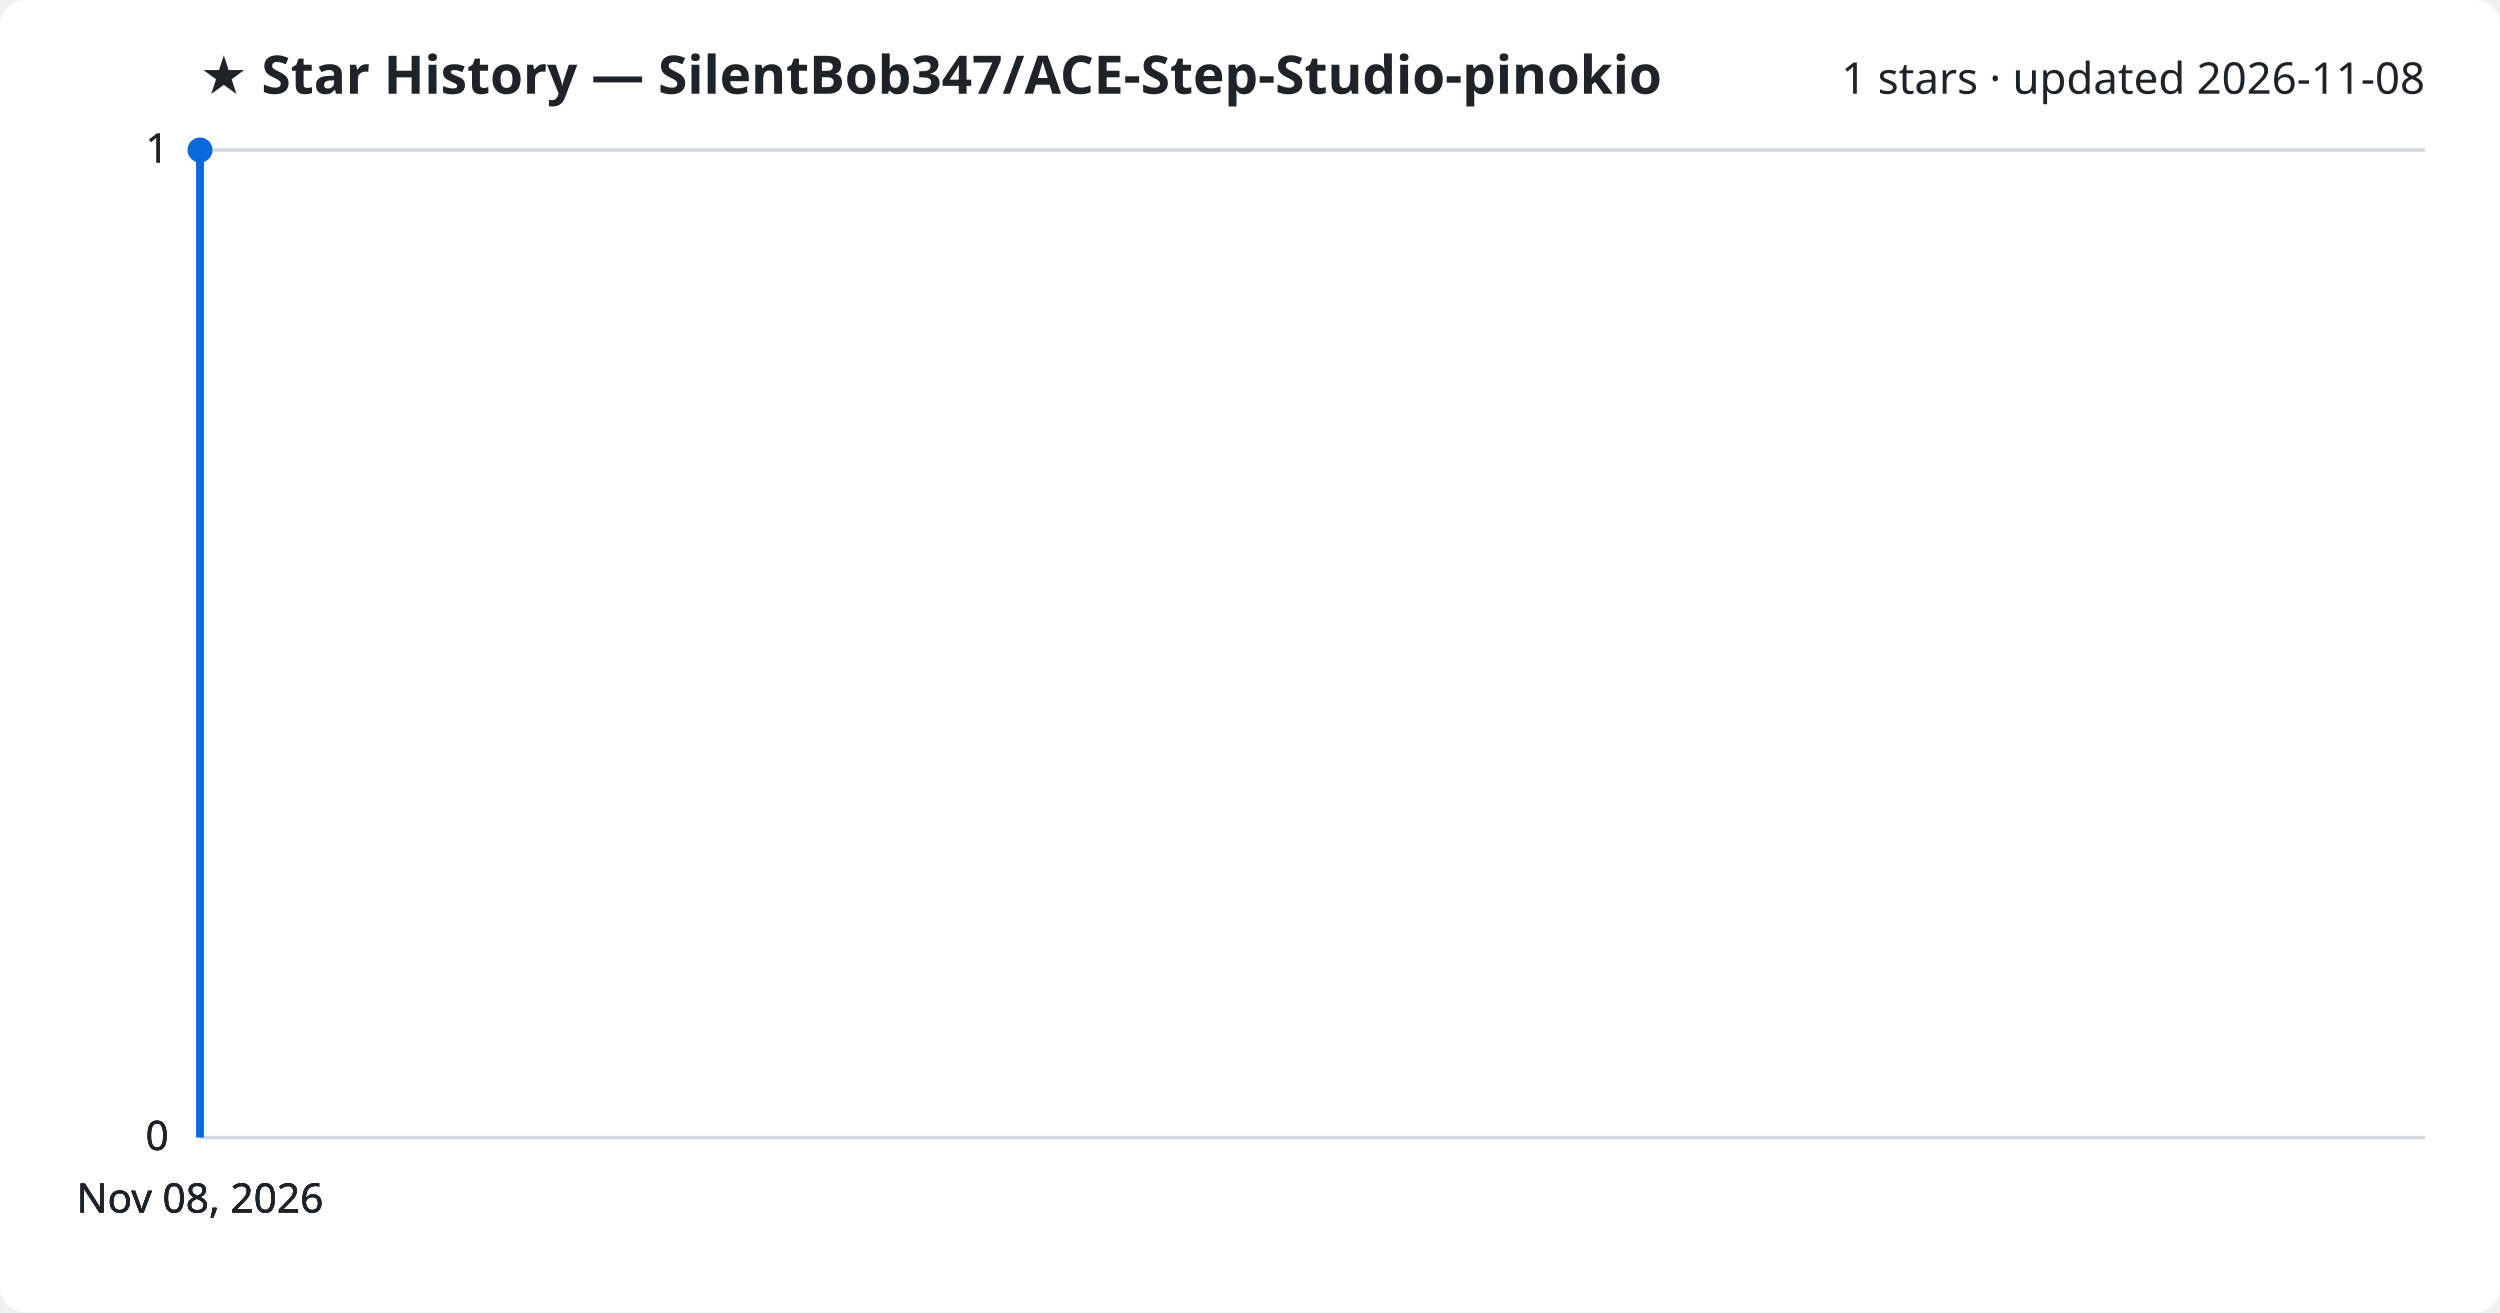
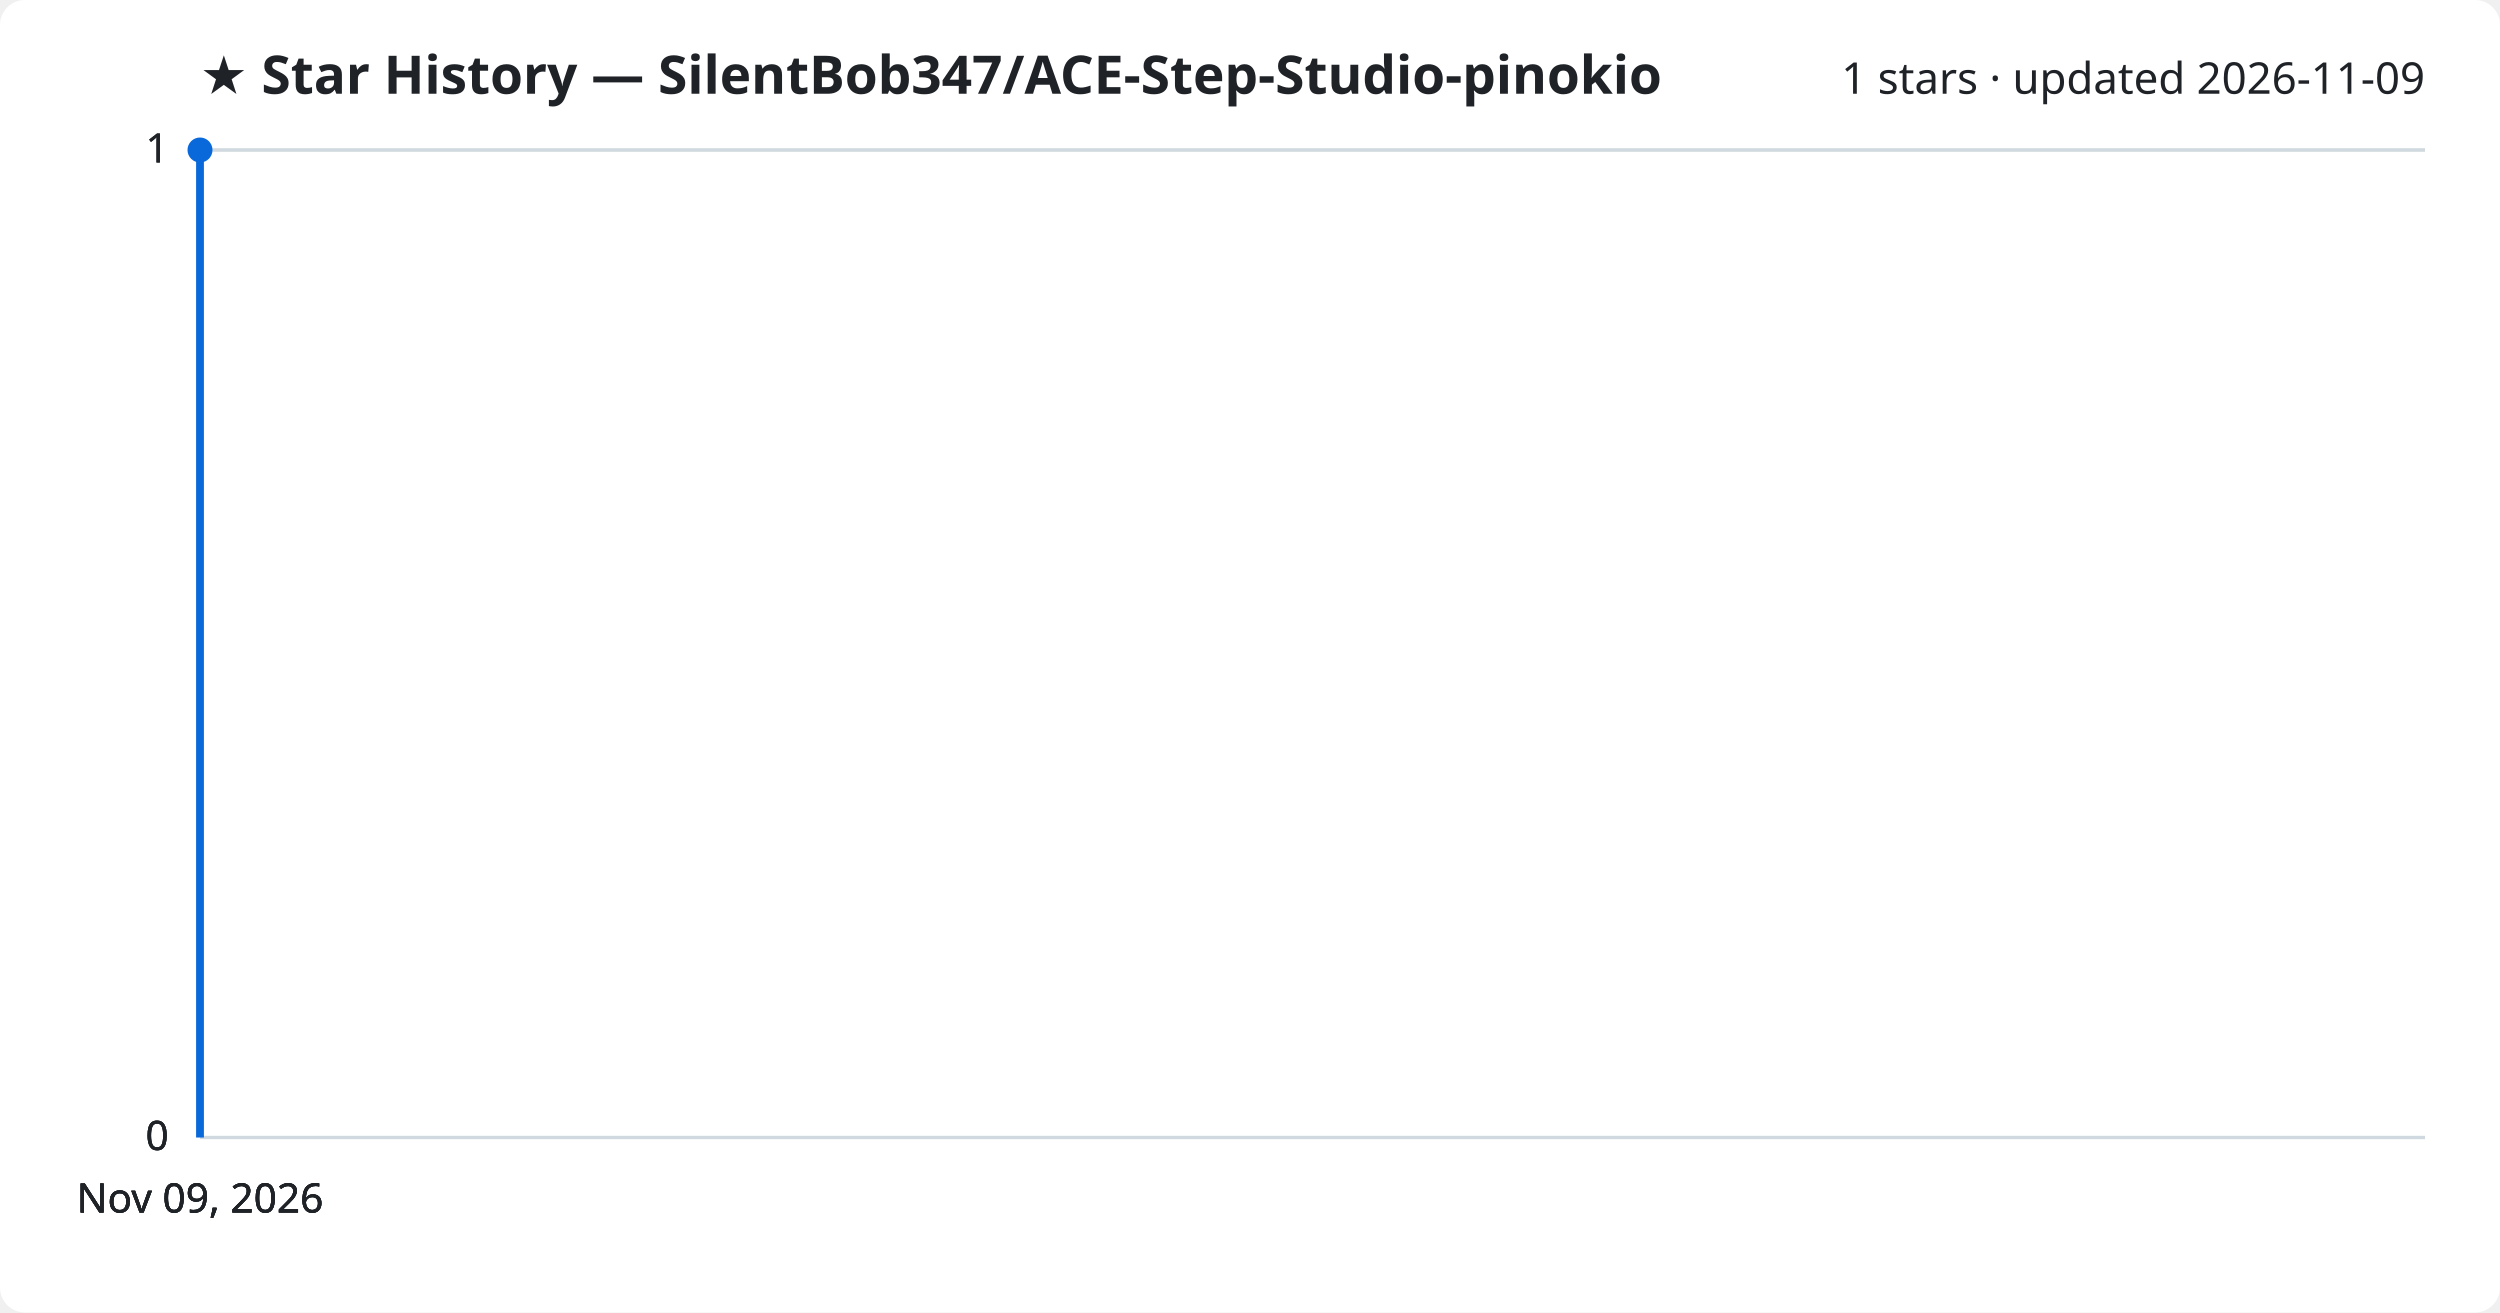
<svg xmlns="http://www.w3.org/2000/svg" viewBox="0 0 800 420" font-family="Segoe UI, sans-serif">
  <rect width="800" height="420" fill="#ffffff" rx="8" />
  <text x="64" y="30" fill="#1f2328" font-size="17" font-weight="700">★ Star History — SilentBob347/ACE-Step-Studio-pinokio</text>
-   <text x="776" y="30" fill="#1f2328" font-size="14" text-anchor="end">1 stars · updated 2026-11-08</text>
+   <text x="776" y="30" fill="#1f2328" font-size="14" text-anchor="end">1 stars · updated 2026-11-09</text>
  <line x1="64" y1="364.0" x2="776" y2="364.0" stroke="#d1d9e0" stroke-width="1" />
  <text x="54" y="368.0" fill="#1f2328" font-size="13" text-anchor="end">0</text>
  <line x1="64" y1="364.0" x2="776" y2="364.0" stroke="#d1d9e0" stroke-width="1" />
  <text x="54" y="368.0" fill="#1f2328" font-size="13" text-anchor="end">0</text>
  <line x1="64" y1="364.0" x2="776" y2="364.0" stroke="#d1d9e0" stroke-width="1" />
  <text x="54" y="368.0" fill="#1f2328" font-size="13" text-anchor="end">0</text>
  <line x1="64" y1="48.0" x2="776" y2="48.0" stroke="#d1d9e0" stroke-width="1" />
  <text x="54" y="52.0" fill="#1f2328" font-size="13" text-anchor="end">1</text>
  <line x1="64" y1="48.0" x2="776" y2="48.0" stroke="#d1d9e0" stroke-width="1" />
  <text x="54" y="52.0" fill="#1f2328" font-size="13" text-anchor="end">1</text>
  <path d="M64.0,364.0 L64.0,48.0 L64.0,48.0" fill="none" stroke="#0969da" stroke-width="2.5" stroke-linejoin="round" />
  <circle cx="64.0" cy="48.0" r="4" fill="#0969da" />
-   <text x="64.0" y="388" fill="#1f2328" font-size="13" text-anchor="middle">Nov 08, 2026</text>
-   <text x="64.0" y="388" fill="#1f2328" font-size="13" text-anchor="middle">Nov 08, 2026</text>
-   <text x="64.0" y="388" fill="#1f2328" font-size="13" text-anchor="middle">Nov 08, 2026</text>
-   <text x="64.0" y="388" fill="#1f2328" font-size="13" text-anchor="middle">Nov 08, 2026</text>
+   <text x="64.0" y="388" fill="#1f2328" font-size="13" text-anchor="middle">Nov 09, 2026</text>
+   <text x="64.0" y="388" fill="#1f2328" font-size="13" text-anchor="middle">Nov 09, 2026</text>
+   <text x="64.0" y="388" fill="#1f2328" font-size="13" text-anchor="middle">Nov 09, 2026</text>
+   <text x="64.0" y="388" fill="#1f2328" font-size="13" text-anchor="middle">Nov 09, 2026</text>
</svg>
